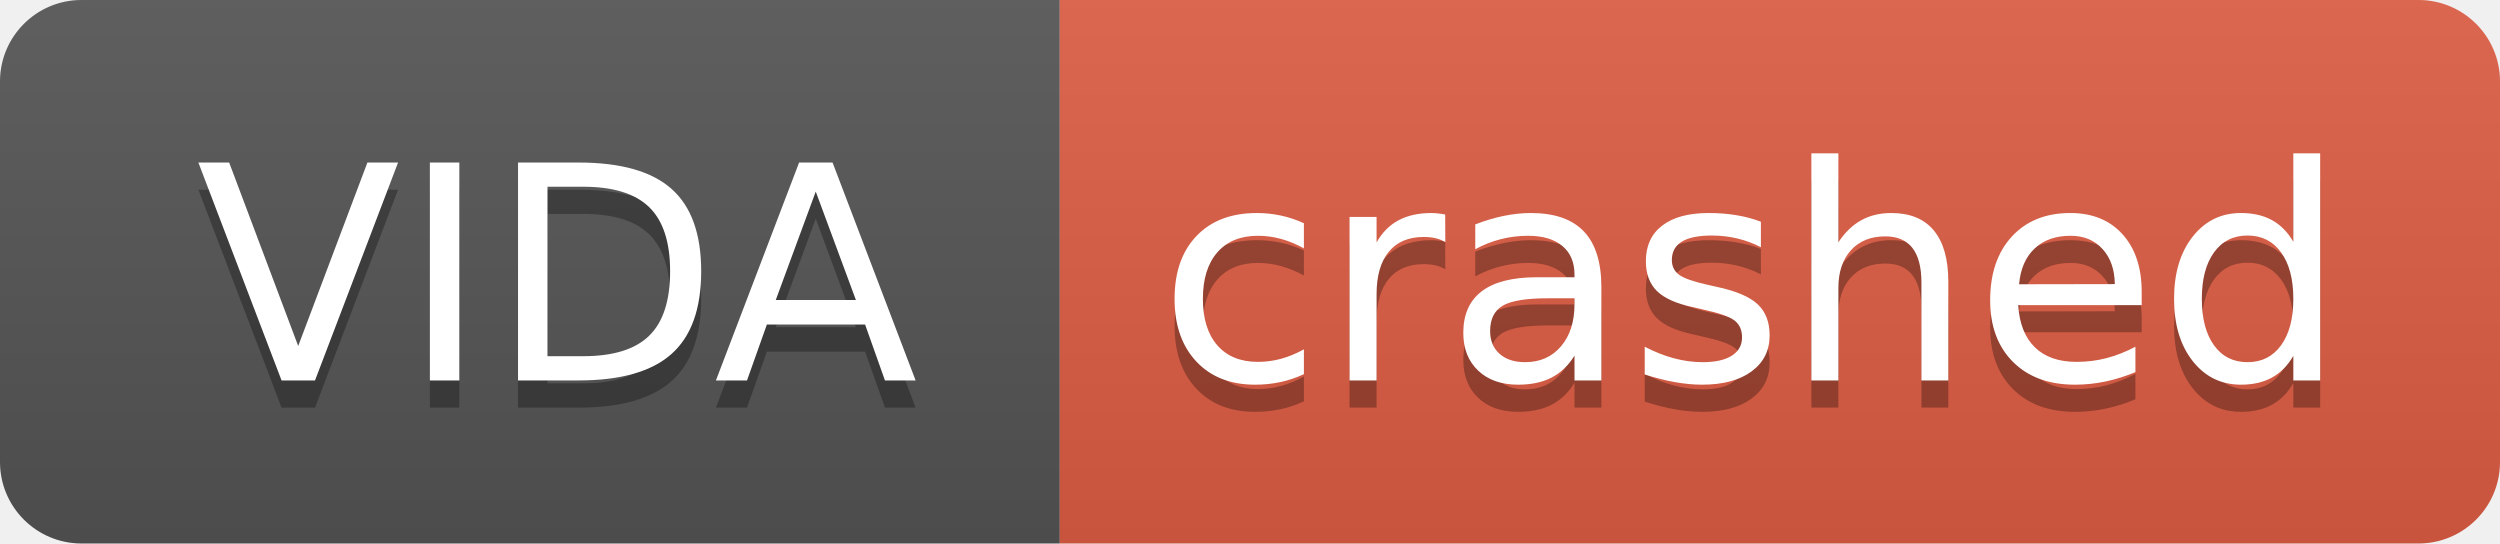
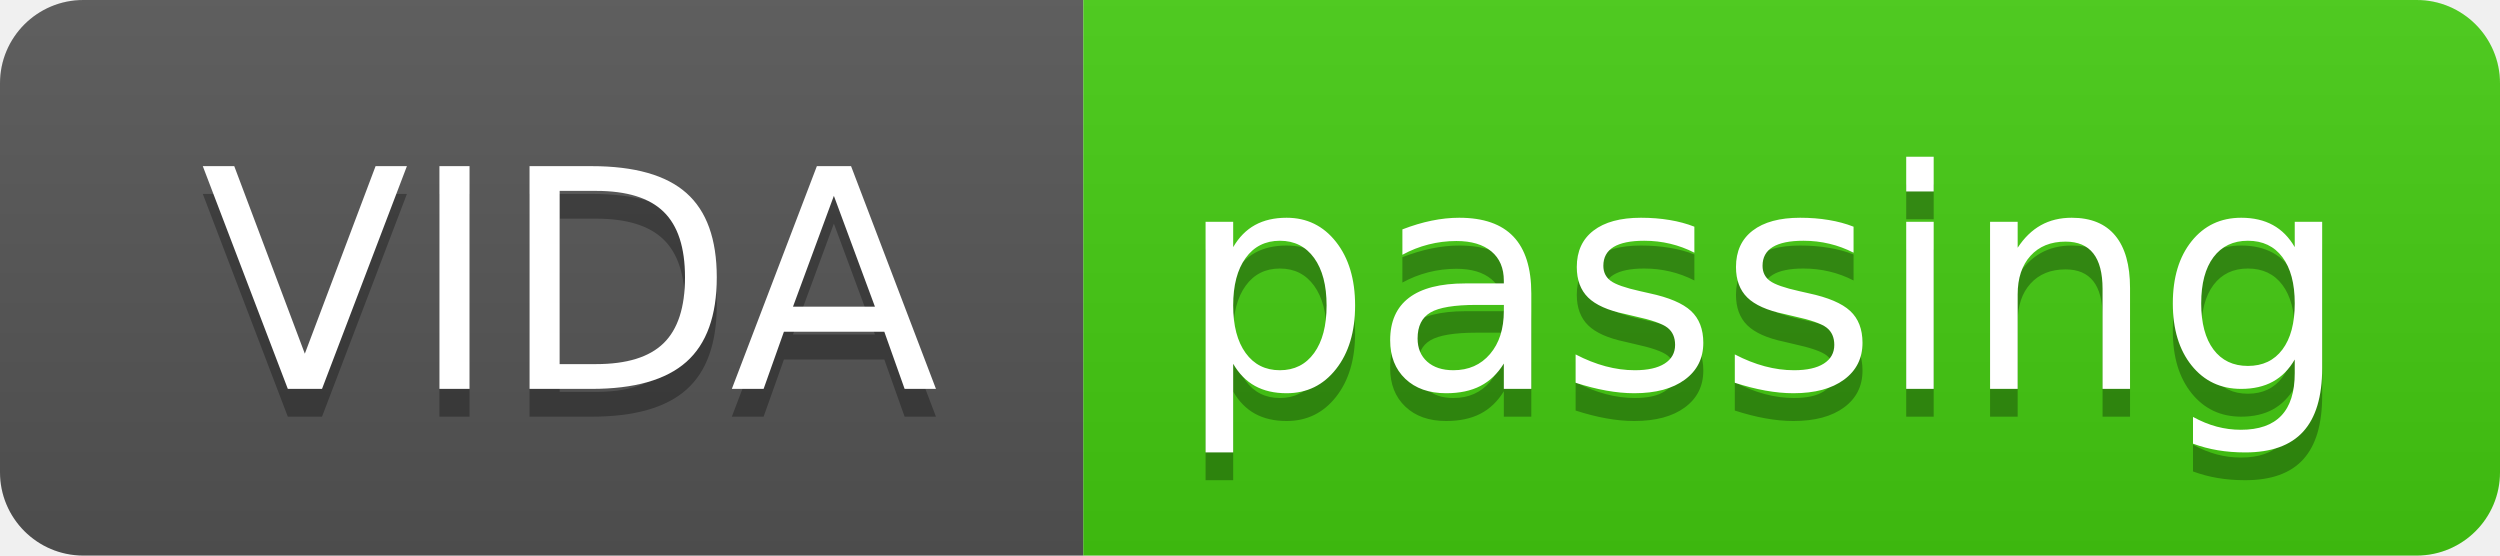
- <svg xmlns="http://www.w3.org/2000/svg" width="92" height="20" role="img" aria-label="VIDA: crashed">
+ <svg xmlns="http://www.w3.org/2000/svg" width="90" height="20" role="img" aria-label="VIDA: passing">
  <linearGradient id="s" x2="0" y2="100%">
    <stop offset="0" stop-color="#bbb" stop-opacity=".1" />
    <stop offset="1" stop-opacity=".1" />
  </linearGradient>
  <clipPath id="r">
-     <rect width="92" height="20" rx="3" fill="#fff" />
+     <rect width="90" height="20" rx="3" fill="#fff" />
  </clipPath>
  <g clip-path="url(#r)">
    <rect width="39" height="20" fill="#555" />
-     <rect x="39" width="53" height="20" fill="#e05d44" />
-     <rect width="92" height="20" fill="url(#s)" />
+     <rect x="39" width="51" height="20" fill="#4c1" />
+     <rect width="90" height="20" fill="url(#s)" />
  </g>
  <g fill="#fff" text-anchor="middle" font-family="Verdana,Geneva,DejaVu Sans,sans-serif" text-rendering="geometricPrecision" font-size="110">
    <text aria-hidden="true" x="205" y="150" fill="#010101" fill-opacity=".3" transform="scale(.1)" textLength="290">VIDA</text>
    <text x="205" y="140" transform="scale(.1)" fill="#fff" textLength="290">VIDA</text>
-     <text aria-hidden="true" x="645" y="150" fill="#010101" fill-opacity=".3" transform="scale(.1)" textLength="430">crashed</text>
-     <text x="645" y="140" transform="scale(.1)" fill="#fff" textLength="430">crashed</text>
+     <text aria-hidden="true" x="635" y="150" fill="#010101" fill-opacity=".3" transform="scale(.1)" textLength="410">passing</text>
+     <text x="635" y="140" transform="scale(.1)" fill="#fff" textLength="410">passing</text>
  </g>
</svg>
